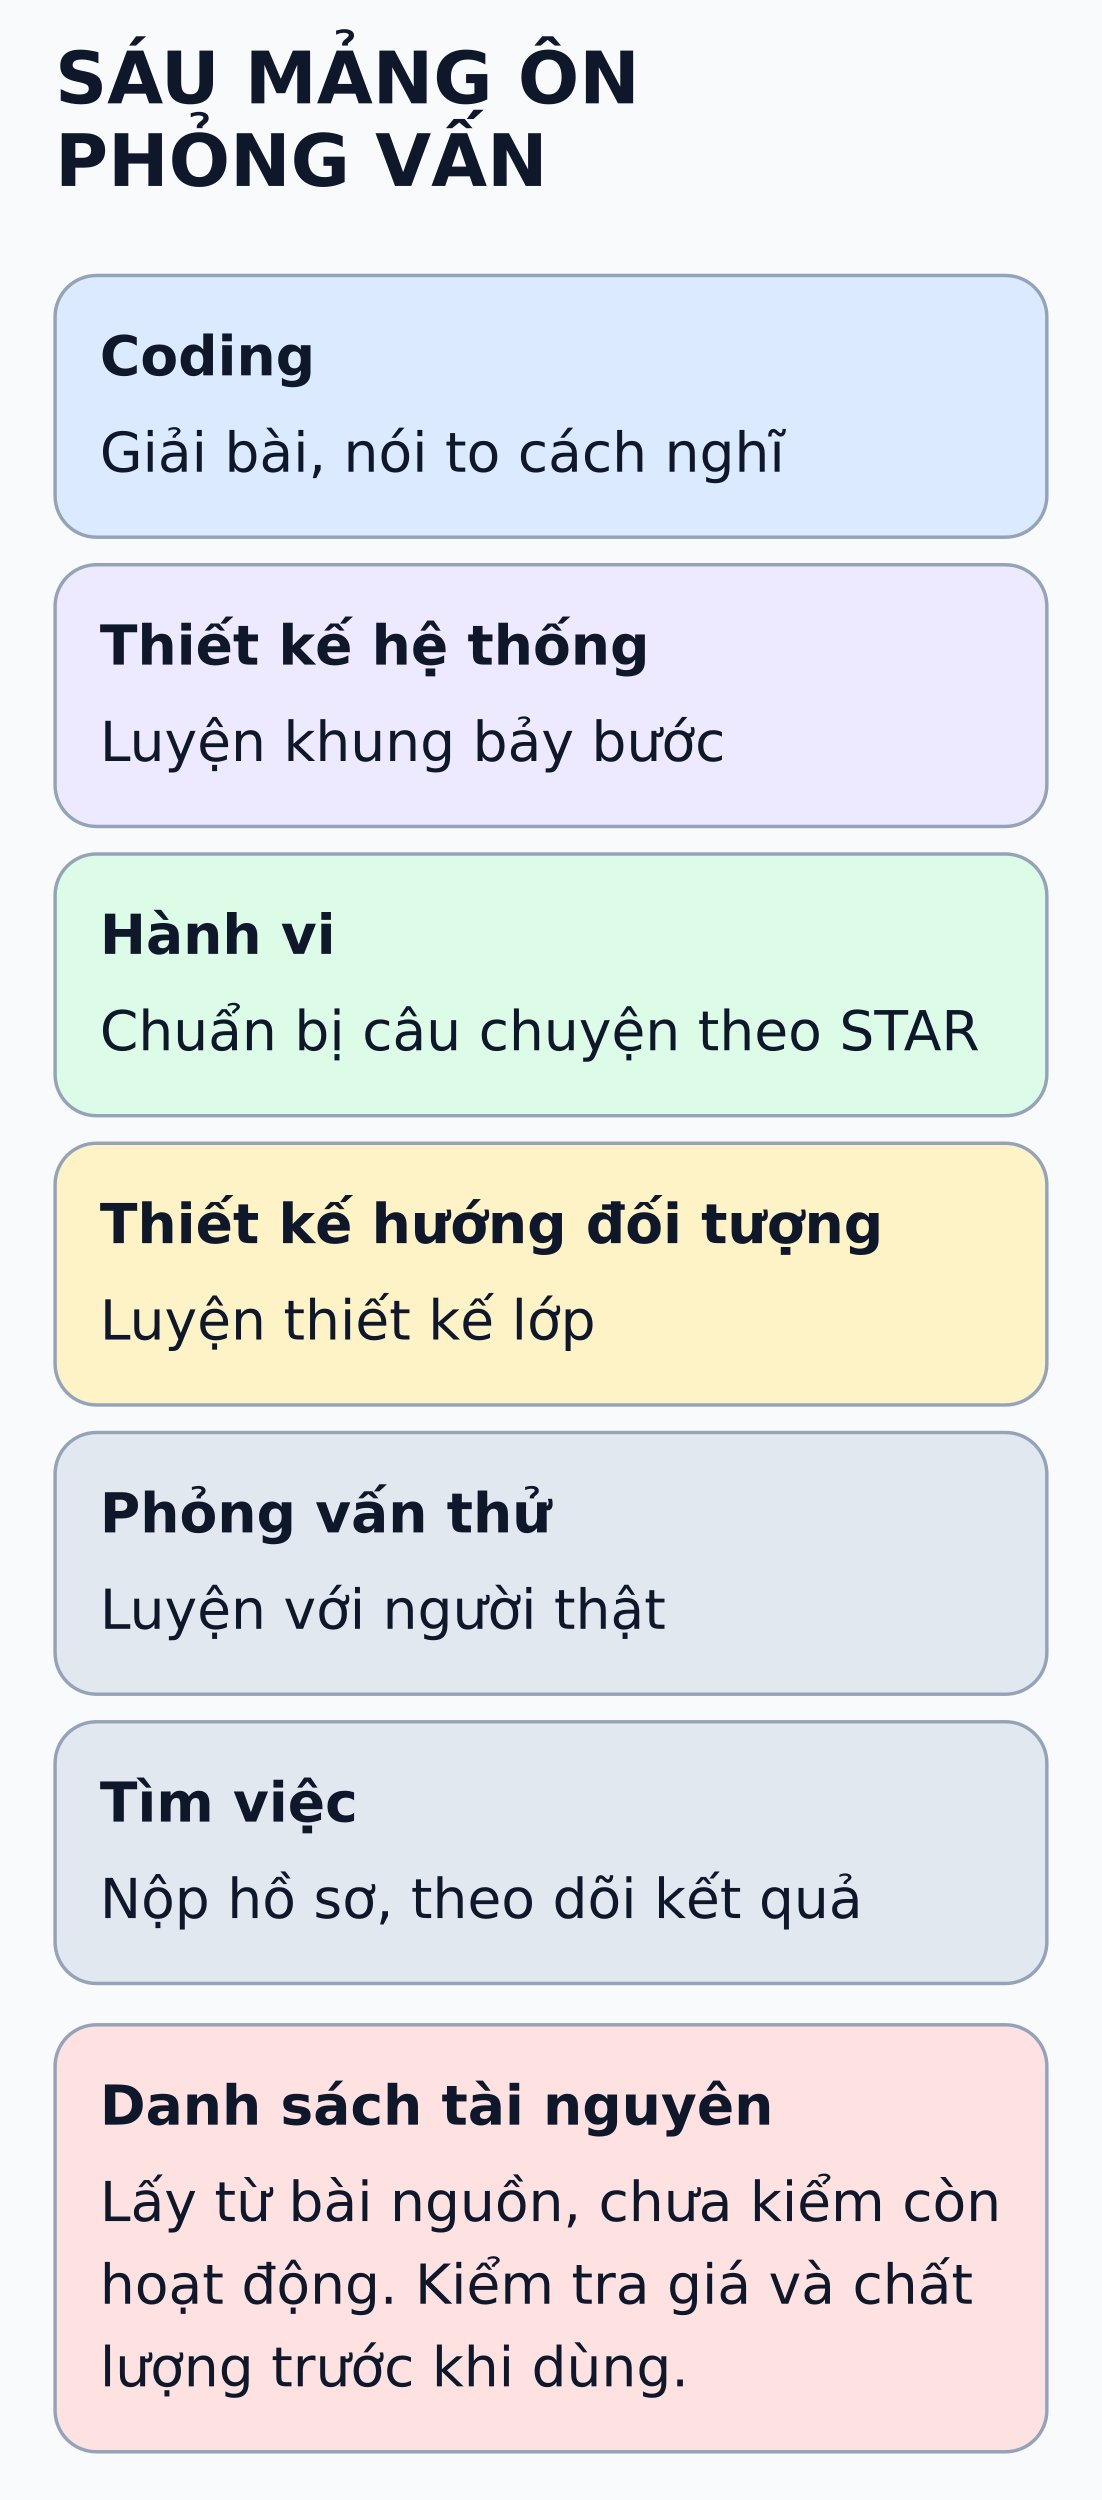
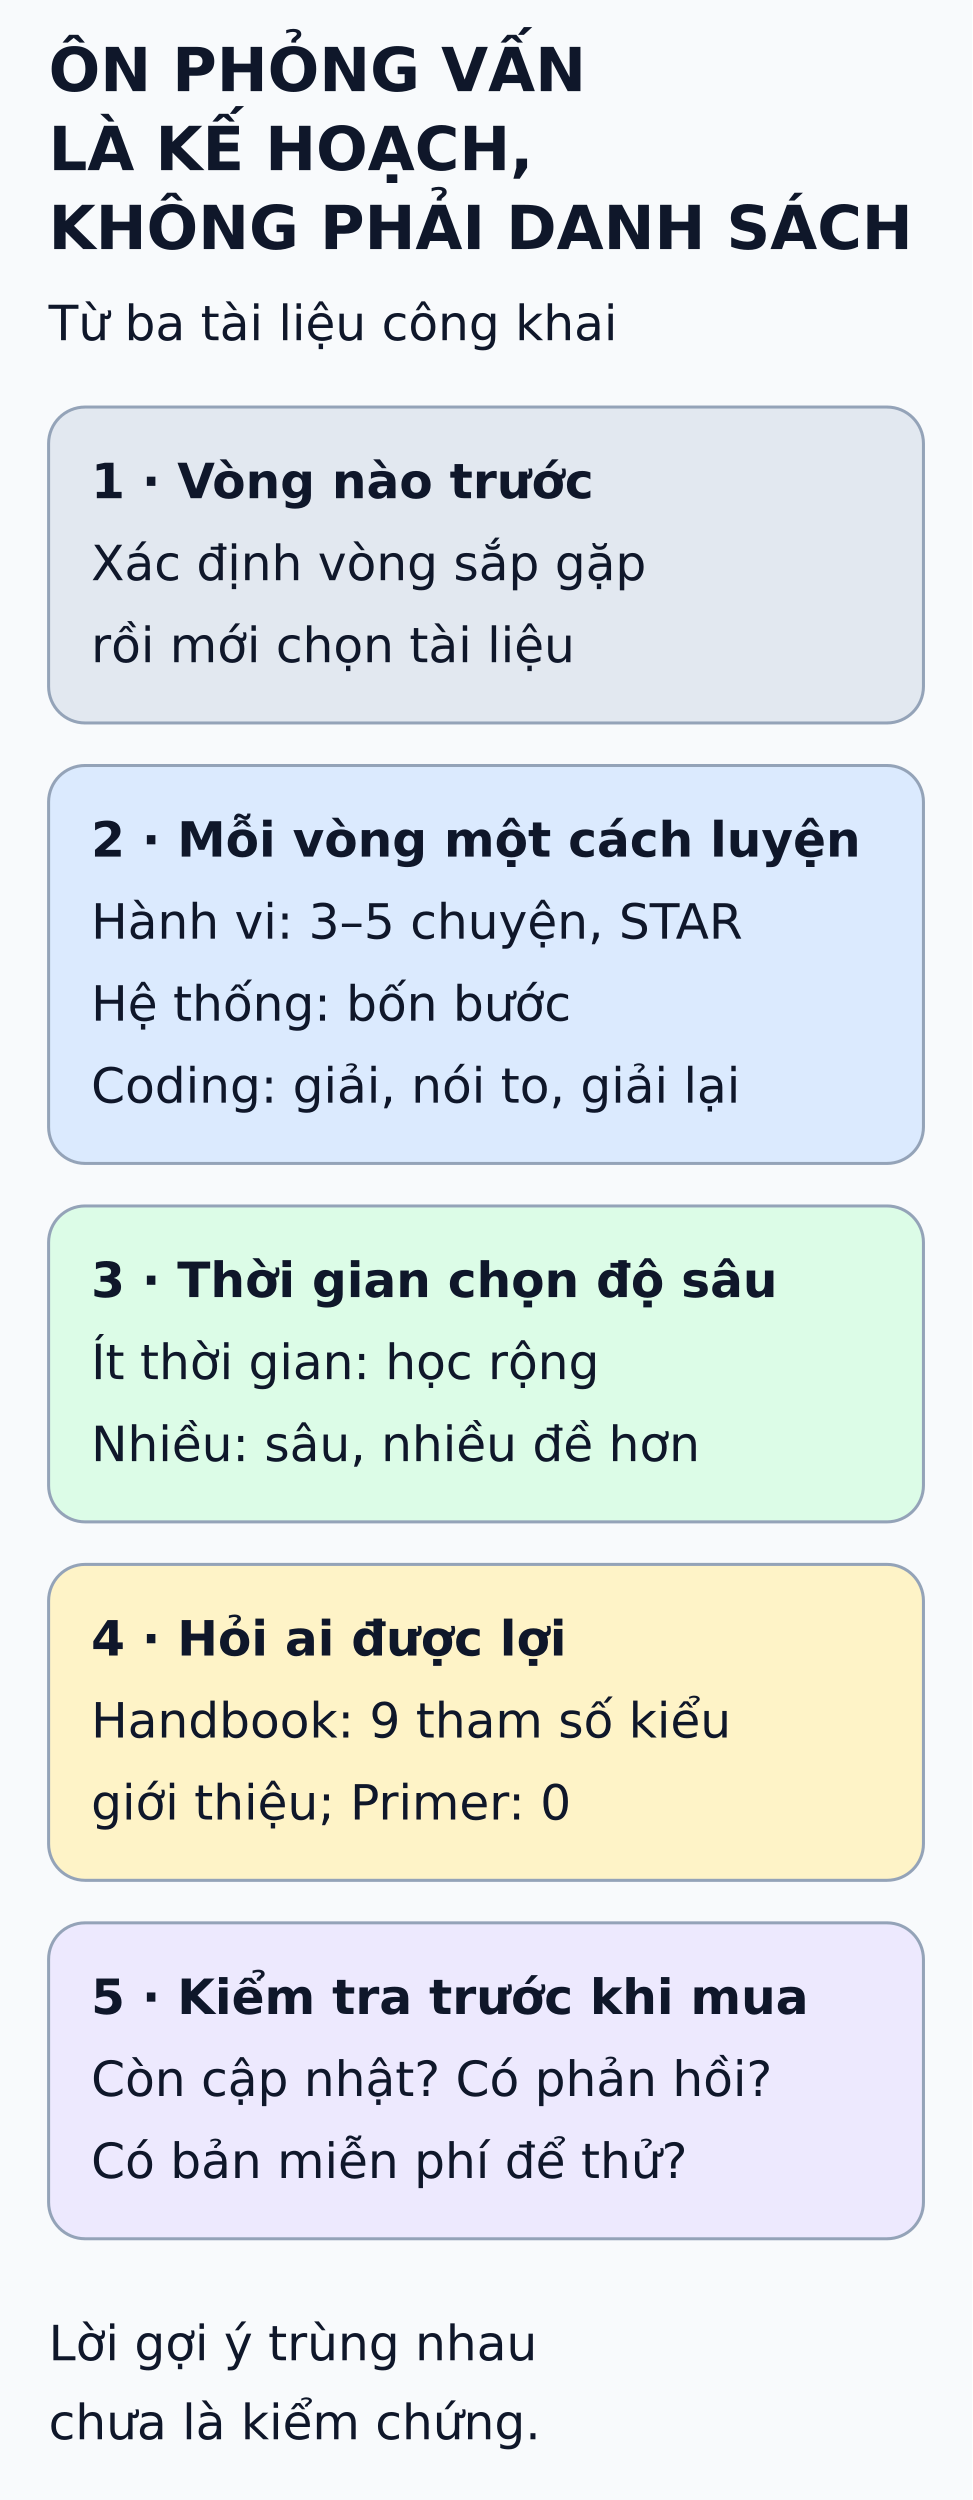
- <svg xmlns="http://www.w3.org/2000/svg" viewBox="0 0 320 726" width="320" height="726" role="img" aria-labelledby="title desc">
-   <rect width="320" height="726" fill="#f8fafc" />
+ <svg xmlns="http://www.w3.org/2000/svg" viewBox="0 0 320 823" width="320" height="823" role="img" aria-labelledby="title desc">
+   <defs>
+     <marker id="arrow" markerWidth="8" markerHeight="8" refX="6" refY="3" orient="auto">
+       <path d="M0,0 L6,3 L0,6" fill="none" stroke="#475569" stroke-width="1.5" />
+     </marker>
+   </defs>
+   <rect width="320" height="823" fill="#f8fafc" />
  <g font-family="DejaVu Sans, Arial, sans-serif" fill="#0f172a">
-     <text x="16" y="30" font-size="21" font-weight="bold">SÁU MẢNG ÔN</text>
-     <text x="16" y="54" font-size="21" font-weight="bold">PHỎNG VẤN</text>
-     <rect x="16" y="80" width="288" height="76" rx="12" fill="#dbeafe" stroke="#94a3b8" />
-     <text x="29" y="109" font-size="16" font-weight="bold">Coding</text>
-     <text x="29" y="137" font-size="16" font-weight="normal">Giải bài, nói to cách nghĩ</text>
-     <rect x="16" y="164" width="288" height="76" rx="12" fill="#ede9fe" stroke="#94a3b8" />
-     <text x="29" y="193" font-size="16" font-weight="bold">Thiết kế hệ thống</text>
-     <text x="29" y="221" font-size="16" font-weight="normal">Luyện khung bảy bước</text>
-     <rect x="16" y="248" width="288" height="76" rx="12" fill="#dcfce7" stroke="#94a3b8" />
-     <text x="29" y="277" font-size="16" font-weight="bold">Hành vi</text>
-     <text x="29" y="305" font-size="16" font-weight="normal">Chuẩn bị câu chuyện theo STAR</text>
-     <rect x="16" y="332" width="288" height="76" rx="12" fill="#fef3c7" stroke="#94a3b8" />
-     <text x="29" y="361" font-size="16" font-weight="bold">Thiết kế hướng đối tượng</text>
-     <text x="29" y="389" font-size="16" font-weight="normal">Luyện thiết kế lớp</text>
-     <rect x="16" y="416" width="288" height="76" rx="12" fill="#e2e8f0" stroke="#94a3b8" />
-     <text x="29" y="445" font-size="16" font-weight="bold">Phỏng vấn thử</text>
-     <text x="29" y="473" font-size="16" font-weight="normal">Luyện với người thật</text>
-     <rect x="16" y="500" width="288" height="76" rx="12" fill="#e2e8f0" stroke="#94a3b8" />
-     <text x="29" y="529" font-size="16" font-weight="bold">Tìm việc</text>
-     <text x="29" y="557" font-size="16" font-weight="normal">Nộp hồ sơ, theo dõi kết quả</text>
-     <rect x="16" y="588" width="288" height="124" rx="12" fill="#fee2e2" stroke="#94a3b8" />
-     <text x="29" y="617" font-size="16" font-weight="bold">Danh sách tài nguyên</text>
-     <text x="29" y="645" font-size="16" font-weight="normal">Lấy từ bài nguồn, chưa kiểm còn</text>
-     <text x="29" y="669" font-size="16" font-weight="normal">hoạt động. Kiểm tra giá và chất</text>
-     <text x="29" y="693" font-size="16" font-weight="normal">lượng trước khi dùng.</text>
+     <text x="16" y="30" font-size="20" font-weight="bold">ÔN PHỎNG VẤN</text>
+     <text x="16" y="56" font-size="20" font-weight="bold">LÀ KẾ HOẠCH,</text>
+     <text x="16" y="82" font-size="20" font-weight="bold">KHÔNG PHẢI DANH SÁCH</text>
+     <text x="16" y="112" font-size="16" font-weight="normal">Từ ba tài liệu công khai</text>
+     <rect x="16" y="134" width="288" height="104" rx="12" fill="#e2e8f0" stroke="#94a3b8" />
+     <text x="30" y="164" font-size="16" font-weight="bold">1 · Vòng nào trước</text>
+     <text x="30" y="191" font-size="16" font-weight="normal">Xác định vòng sắp gặp</text>
+     <text x="30" y="218" font-size="16" font-weight="normal">rồi mới chọn tài liệu</text>
+     <rect x="16" y="252" width="288" height="131" rx="12" fill="#dbeafe" stroke="#94a3b8" />
+     <text x="30" y="282" font-size="16" font-weight="bold">2 · Mỗi vòng một cách luyện</text>
+     <text x="30" y="309" font-size="16" font-weight="normal">Hành vi: 3–5 chuyện, STAR</text>
+     <text x="30" y="336" font-size="16" font-weight="normal">Hệ thống: bốn bước</text>
+     <text x="30" y="363" font-size="16" font-weight="normal">Coding: giải, nói to, giải lại</text>
+     <rect x="16" y="397" width="288" height="104" rx="12" fill="#dcfce7" stroke="#94a3b8" />
+     <text x="30" y="427" font-size="16" font-weight="bold">3 · Thời gian chọn độ sâu</text>
+     <text x="30" y="454" font-size="16" font-weight="normal">Ít thời gian: học rộng</text>
+     <text x="30" y="481" font-size="16" font-weight="normal">Nhiều: sâu, nhiều đề hơn</text>
+     <rect x="16" y="515" width="288" height="104" rx="12" fill="#fef3c7" stroke="#94a3b8" />
+     <text x="30" y="545" font-size="16" font-weight="bold">4 · Hỏi ai được lợi</text>
+     <text x="30" y="572" font-size="16" font-weight="normal">Handbook: 9 tham số kiểu</text>
+     <text x="30" y="599" font-size="16" font-weight="normal">giới thiệu; Primer: 0</text>
+     <rect x="16" y="633" width="288" height="104" rx="12" fill="#ede9fe" stroke="#94a3b8" />
+     <text x="30" y="663" font-size="16" font-weight="bold">5 · Kiểm tra trước khi mua</text>
+     <text x="30" y="690" font-size="16" font-weight="normal">Còn cập nhật? Có phản hồi?</text>
+     <text x="30" y="717" font-size="16" font-weight="normal">Có bản miễn phí để thử?</text>
+     <text x="16" y="777" font-size="16" font-weight="normal">Lời gợi ý trùng nhau</text>
+     <text x="16" y="803" font-size="16" font-weight="normal">chưa là kiểm chứng.</text>
  </g>
</svg>
